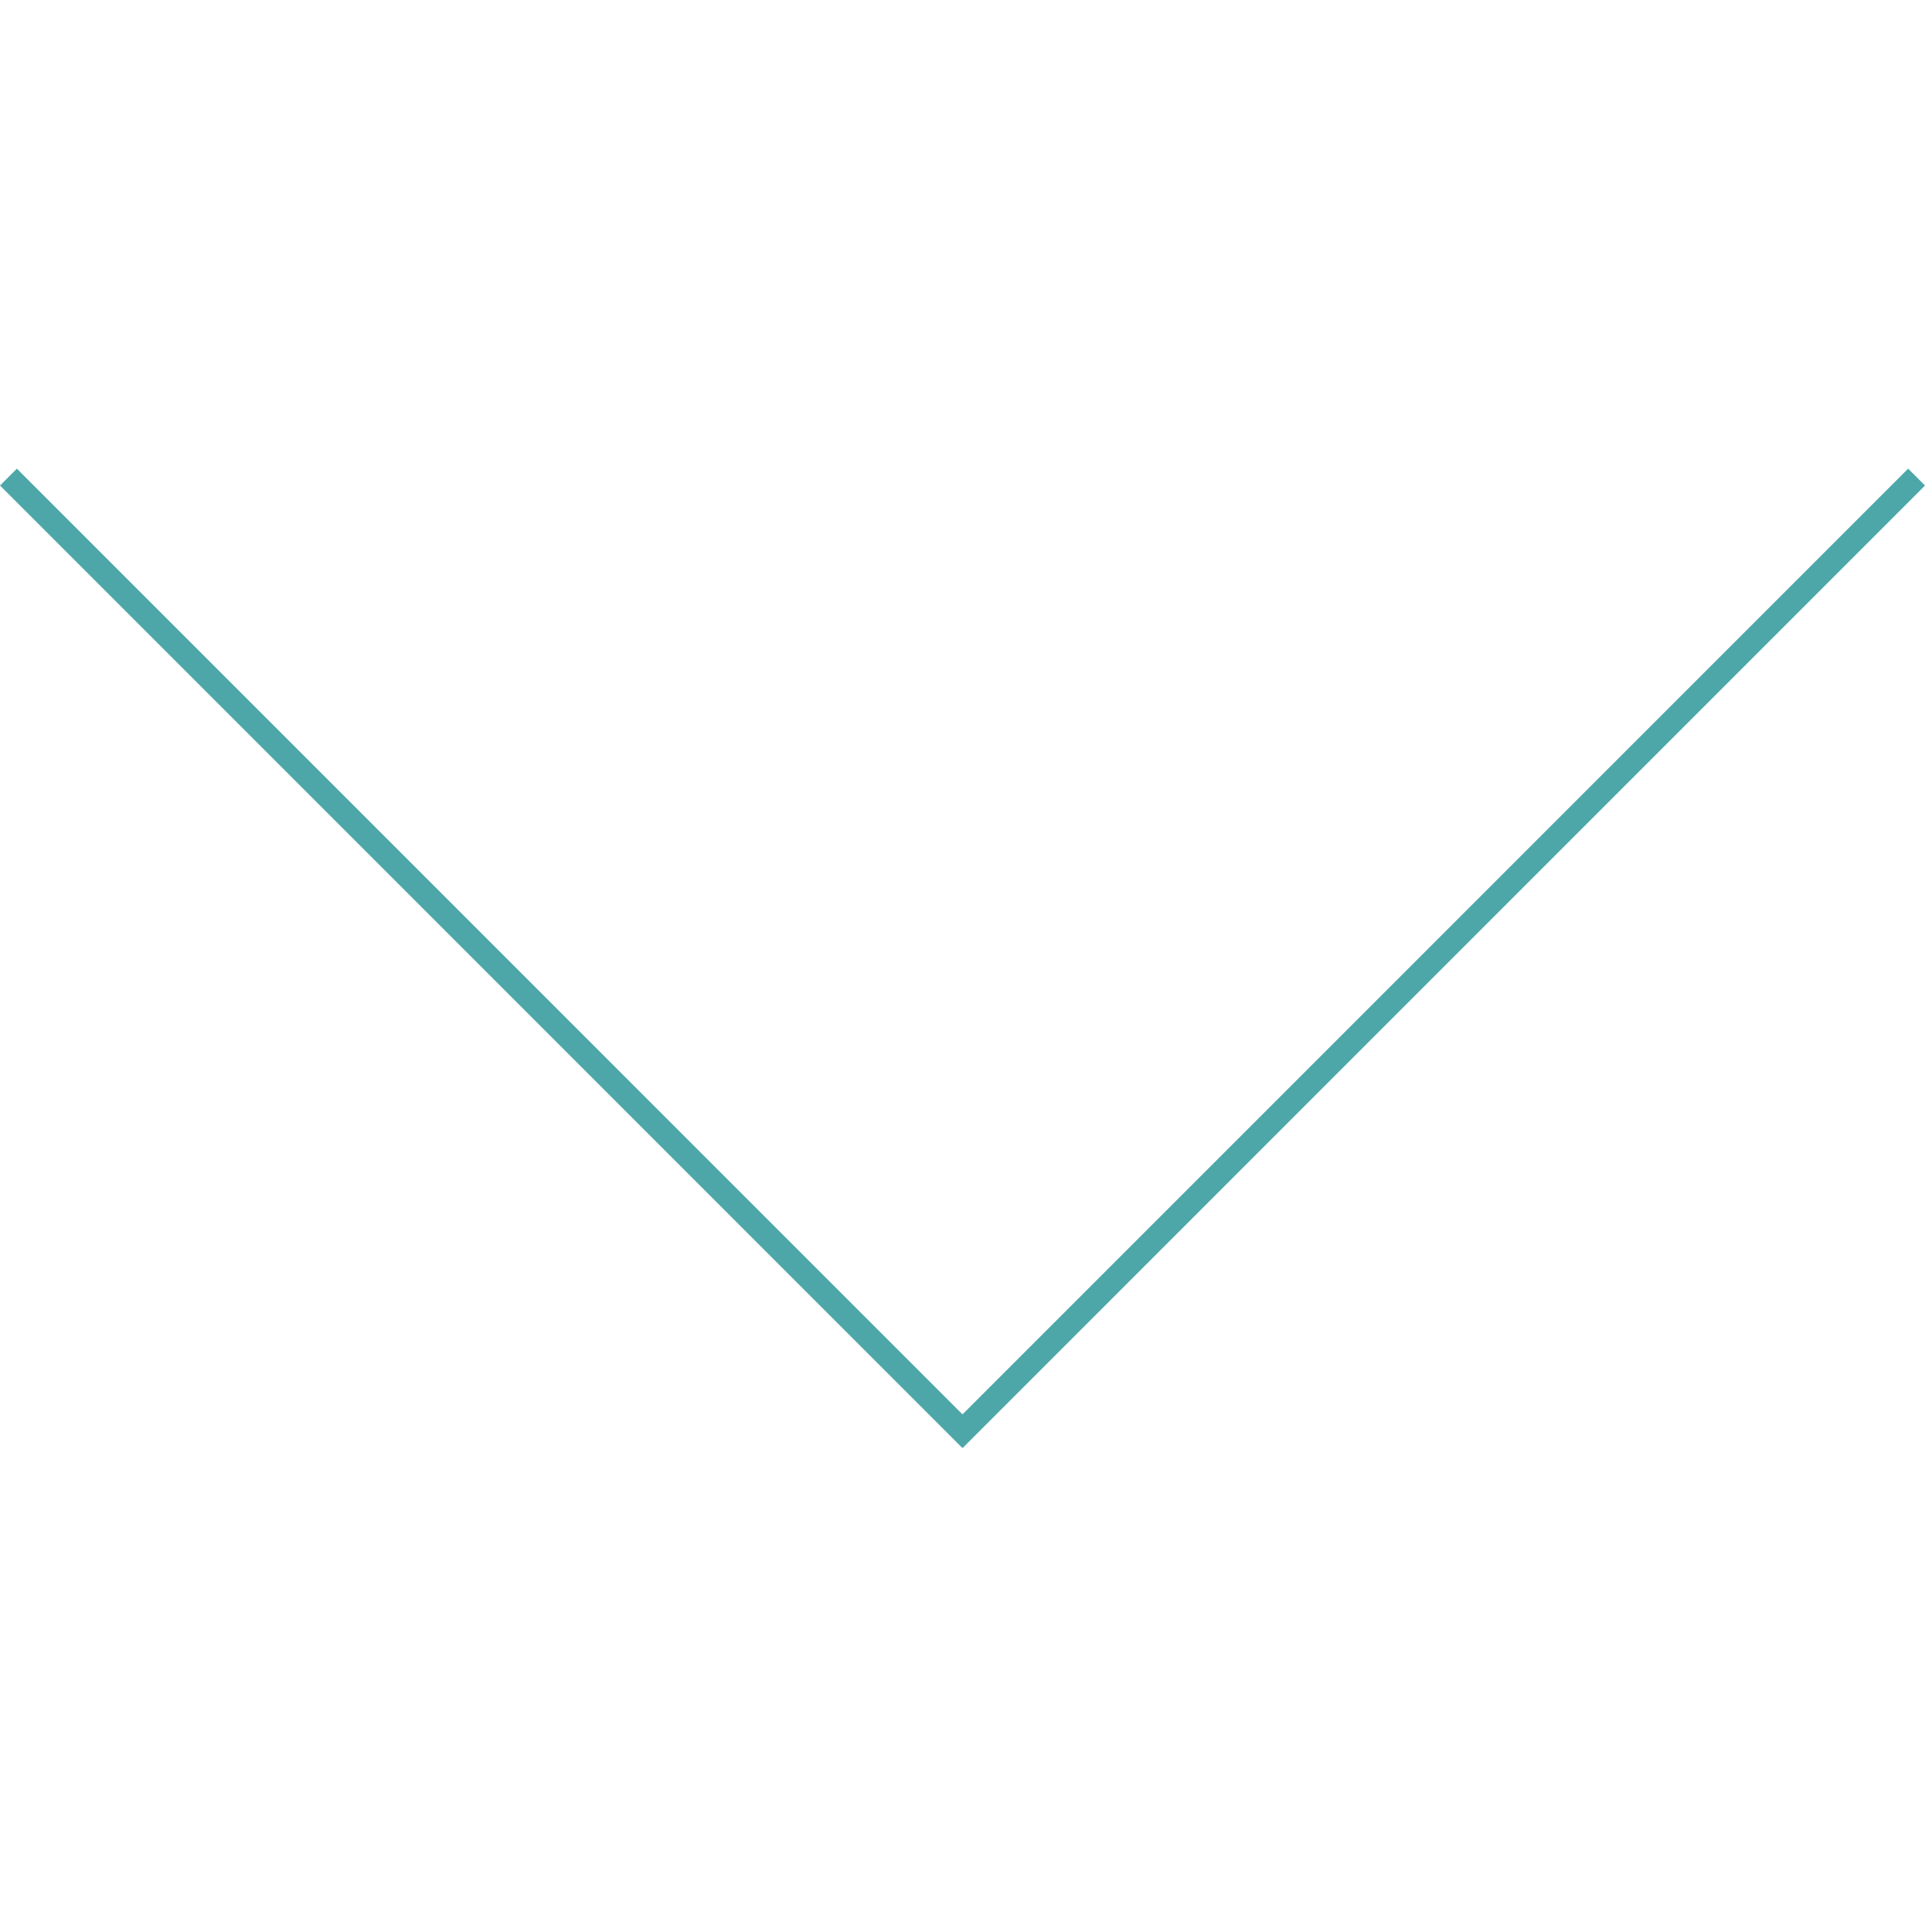
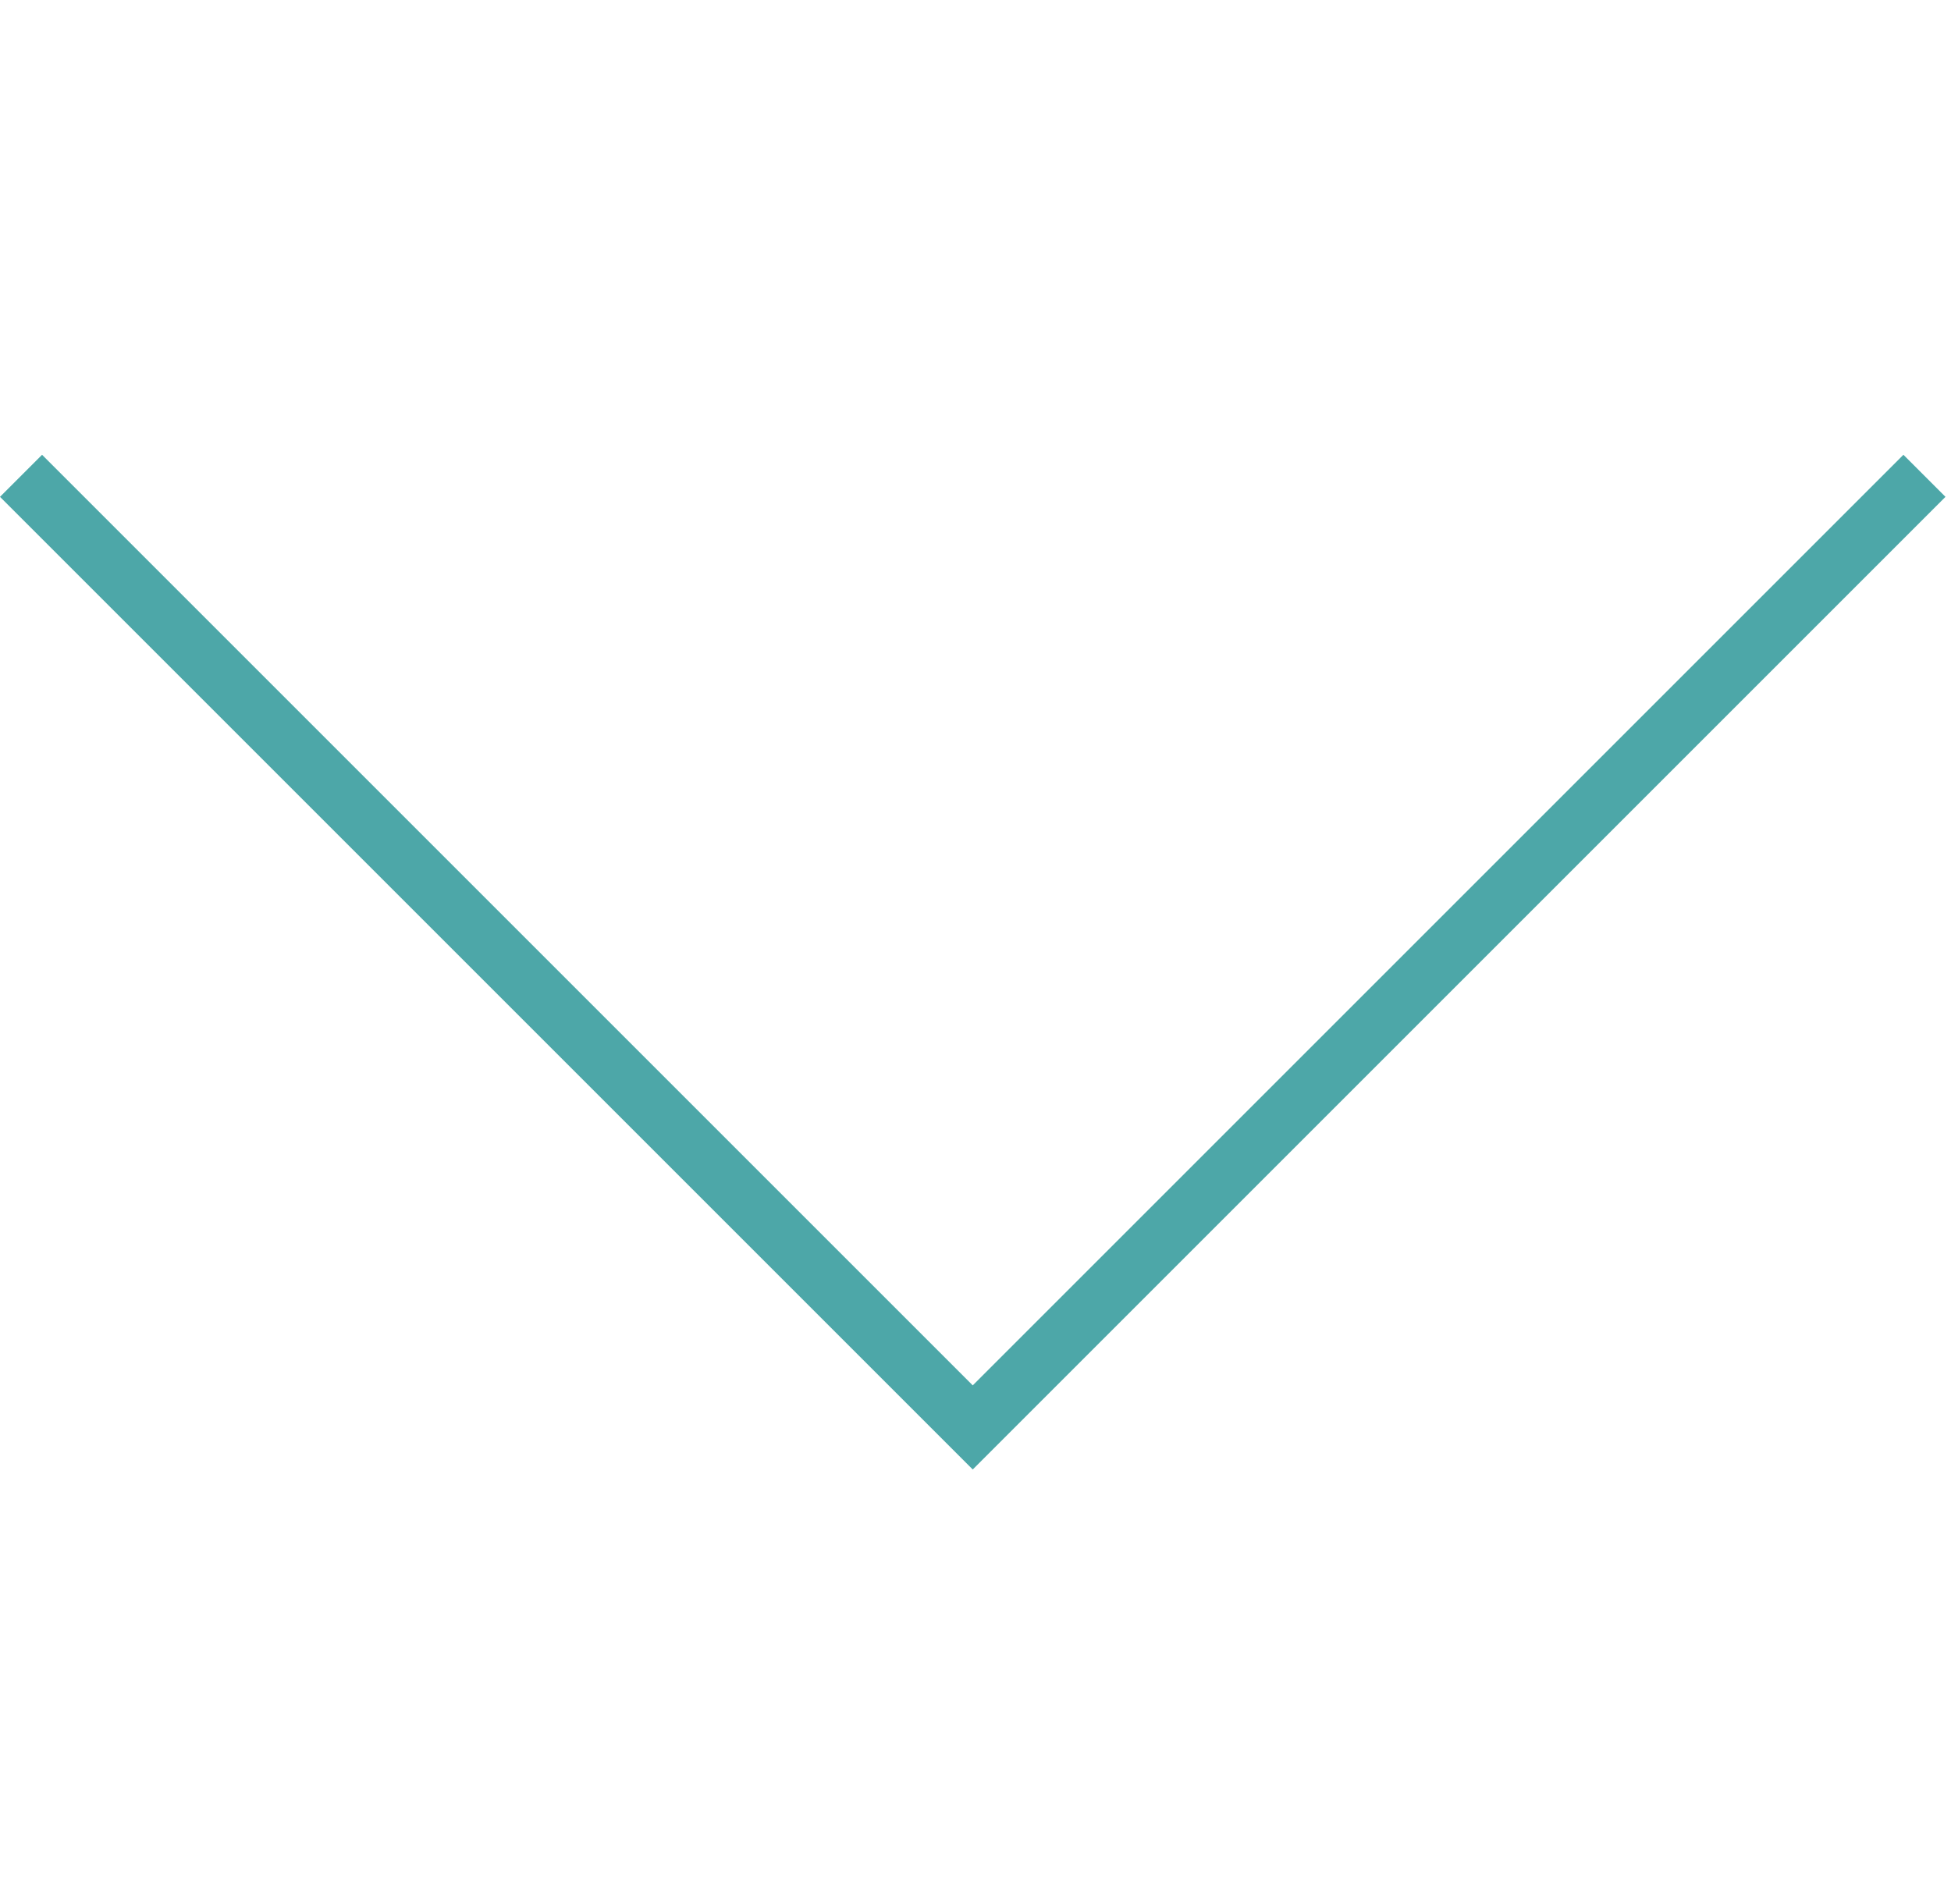
- <svg xmlns="http://www.w3.org/2000/svg" width="81" height="80" viewBox="0 0 81 80" fill="none">
-   <path d="M0.354 20L40.353 60L80.353 20" stroke="#4DA7A8" />
+ <svg xmlns="http://www.w3.org/2000/svg" width="82" height="80" viewBox="0 0 82 80" fill="none">
+   <path d="M0.884 20L40.884 60L80.884 20" stroke="#4DA7A8" stroke-width="2.5" />
</svg>
